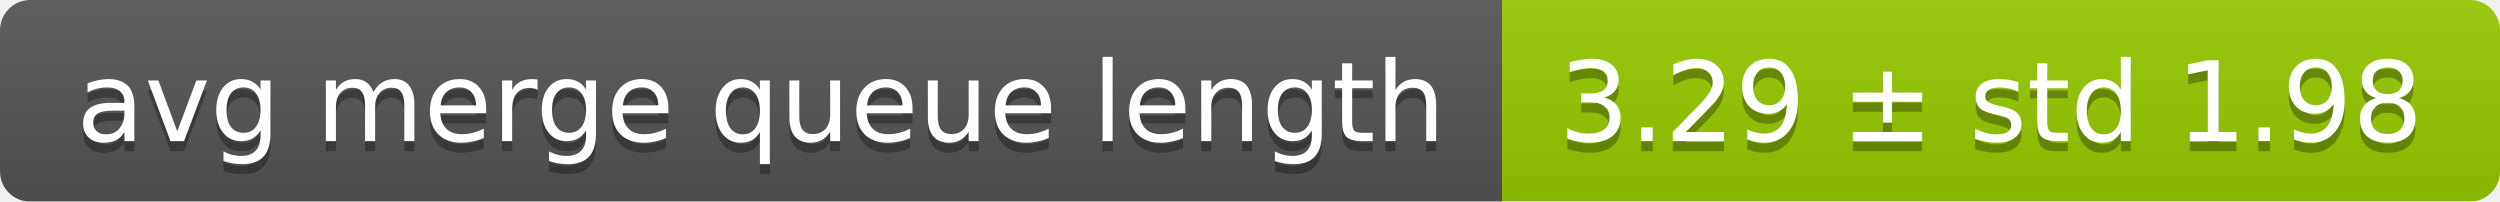
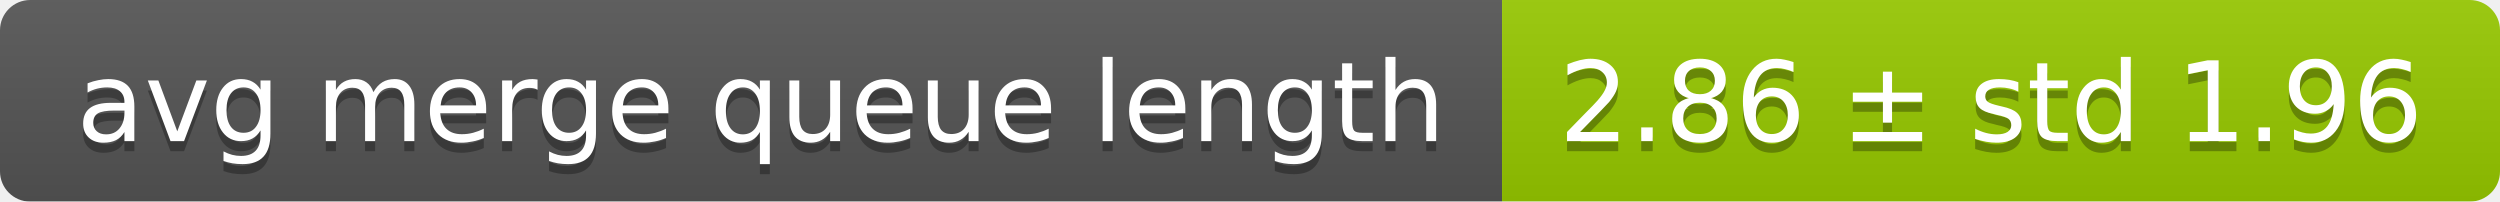
<svg xmlns="http://www.w3.org/2000/svg" width="248" height="20">
  <linearGradient id="smooth" x2="0" y2="100%">
    <stop offset="0" stop-color="#bbb" stop-opacity=".1" />
    <stop offset="1" stop-opacity=".1" />
  </linearGradient>
  <mask id="round">
    <rect width="248" height="20" rx="3" fill="#fff" />
  </mask>
  <g mask="url(#round)">
    <rect width="149" height="20" fill="#555" />
    <rect x="149" width="99" height="20" fill="#97ca00" />
    <rect width="248" height="20" fill="url(#smooth)" />
  </g>
  <g fill="#fff" text-anchor="middle" font-family="DejaVu Sans,Verdana,Geneva,sans-serif" font-size="11">
    <text x="75.5" y="15" fill="#010101" fill-opacity=".3">avg merge queue length</text>
    <text x="75.5" y="14">avg merge queue length</text>
-     <text x="197.5" y="15" fill="#010101" fill-opacity=".3">3.29 ± std 1.98</text>
-     <text x="197.5" y="14">3.29 ± std 1.98</text>
+     <text x="197.5" y="15" fill="#010101" fill-opacity=".3">2.86 ± std 1.96</text>
+     <text x="197.5" y="14">2.86 ± std 1.96</text>
  </g>
</svg>
